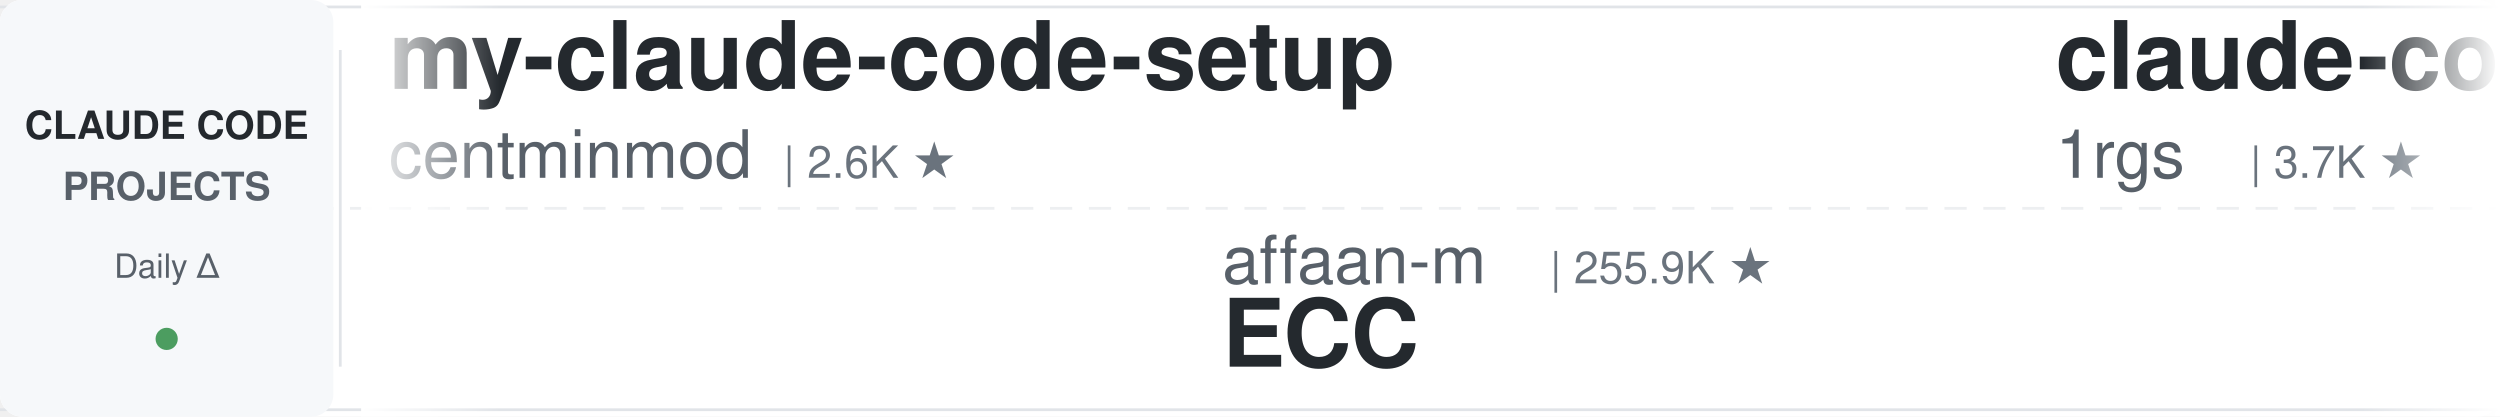
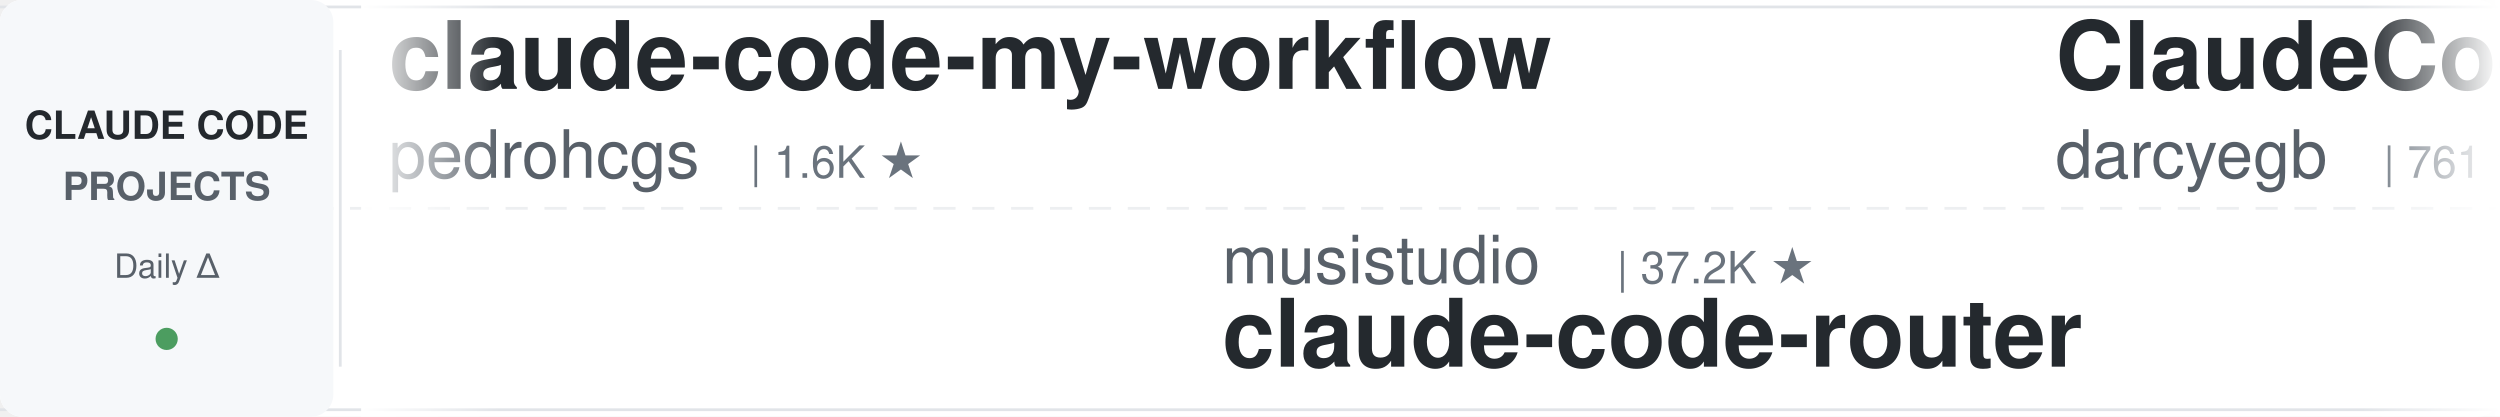
<svg xmlns="http://www.w3.org/2000/svg" width="900" height="150">
  <defs>
    <linearGradient id="leftFade" x1="0%" y1="0%" x2="100%" y2="0%">
      <stop offset="0%" style="stop-color:#ffffff;stop-opacity:1" />
      <stop offset="100%" style="stop-color:#ffffff;stop-opacity:0" />
    </linearGradient>
    <linearGradient id="rightFade" x1="0%" y1="0%" x2="100%" y2="0%">
      <stop offset="0%" style="stop-color:#ffffff;stop-opacity:0" />
      <stop offset="100%" style="stop-color:#ffffff;stop-opacity:1" />
    </linearGradient>
  </defs>
  <rect width="900" height="150" fill="#ffffff" rx="8" />
  <rect x="0" y="2" width="900" height="1" fill="#e1e4e8" />
  <rect x="0" y="147" width="900" height="1" fill="#e1e4e8" />
  <line x1="0" y1="75" x2="900" y2="75" stroke="#e1e4e8" stroke-width="1" stroke-dasharray="8 6" opacity="0.6" />
  <rect x="0" y="0" width="120" height="150" fill="#f6f8fa" rx="8" />
  <text x="60" y="50" font-family="-apple-system, BlinkMacSystemFont, 'Segoe UI', Helvetica, Arial, sans-serif" font-size="14" font-weight="600" fill="#24292e" text-anchor="middle">CLAUDE CODE</text>
  <text x="60" y="72" font-family="-apple-system, BlinkMacSystemFont, 'Segoe UI', Helvetica, Arial, sans-serif" font-size="14" font-weight="600" fill="#586069" text-anchor="middle">PROJECTS</text>
  <text x="60" y="100" font-family="-apple-system, BlinkMacSystemFont, 'Segoe UI', Helvetica, Arial, sans-serif" font-size="12" font-weight="500" fill="#586069" text-anchor="middle">Daily Δ</text>
  <circle cx="60" cy="122" r="4" fill="#22863a" opacity="0.8" />
  <rect x="122" y="18" width="1" height="114" fill="#e1e4e8" />
  <clipPath id="tickerClip">
    <rect x="130" y="0" width="770" height="150" />
  </clipPath>
  <g clip-path="url(#tickerClip)">
    <g id="tickerItems">
      <animateTransform attributeName="transform" attributeType="XML" type="translate" from="0 0" to="-3000 0" dur="54s" repeatCount="indefinite" />
      <g transform="translate(0, 0)">
-         <text x="140" y="32" font-family="-apple-system, BlinkMacSystemFont, 'Segoe UI', Helvetica, Arial, sans-serif" font-size="34" font-weight="600" fill="#24292e">my-claude-code-setup</text>
-         <text x="140" y="64" font-family="-apple-system, BlinkMacSystemFont, 'Segoe UI', Helvetica, Arial, sans-serif" font-size="24" font-weight="400" fill="#586069">centminmod</text>
-         <text x="282" y="64" font-family="-apple-system, BlinkMacSystemFont, 'Segoe UI', Helvetica, Arial, sans-serif" font-size="16" font-weight="500" fill="#6a737d">| 2.6K ★</text>
+         <text x="140" y="32" font-family="-apple-system, BlinkMacSystemFont, 'Segoe UI', Helvetica, Arial, sans-serif" font-size="34" font-weight="600" fill="#24292e">claude-code-my-workflow</text>
+         <text x="140" y="64" font-family="-apple-system, BlinkMacSystemFont, 'Segoe UI', Helvetica, Arial, sans-serif" font-size="24" font-weight="400" fill="#586069">pedrohcgs</text>
+         <text x="270" y="64" font-family="-apple-system, BlinkMacSystemFont, 'Segoe UI', Helvetica, Arial, sans-serif" font-size="16" font-weight="500" fill="#6a737d">| 1.6K ★</text>
      </g>
      <g transform="translate(300, 0)">
-         <text x="140" y="102" font-family="-apple-system, BlinkMacSystemFont, 'Segoe UI', Helvetica, Arial, sans-serif" font-size="24" font-weight="400" fill="#586069">affaan-m</text>
-         <text x="258" y="102" font-family="-apple-system, BlinkMacSystemFont, 'Segoe UI', Helvetica, Arial, sans-serif" font-size="16" font-weight="500" fill="#6a737d">| 255.9K ★</text>
-         <text x="140" y="132" font-family="-apple-system, BlinkMacSystemFont, 'Segoe UI', Helvetica, Arial, sans-serif" font-size="34" font-weight="600" fill="#24292e">ECC</text>
+         <text x="140" y="102" font-family="-apple-system, BlinkMacSystemFont, 'Segoe UI', Helvetica, Arial, sans-serif" font-size="24" font-weight="400" fill="#586069">musistudio</text>
+         <text x="282" y="102" font-family="-apple-system, BlinkMacSystemFont, 'Segoe UI', Helvetica, Arial, sans-serif" font-size="16" font-weight="500" fill="#6a737d">| 37.2K ★</text>
+         <text x="140" y="132" font-family="-apple-system, BlinkMacSystemFont, 'Segoe UI', Helvetica, Arial, sans-serif" font-size="34" font-weight="600" fill="#24292e">claude-code-router</text>
      </g>
      <g transform="translate(600, 0)">
-         <text x="140" y="32" font-family="-apple-system, BlinkMacSystemFont, 'Segoe UI', Helvetica, Arial, sans-serif" font-size="34" font-weight="600" fill="#24292e">claude-code-proxy</text>
-         <text x="140" y="64" font-family="-apple-system, BlinkMacSystemFont, 'Segoe UI', Helvetica, Arial, sans-serif" font-size="24" font-weight="400" fill="#586069">1rgs</text>
-         <text x="210" y="64" font-family="-apple-system, BlinkMacSystemFont, 'Segoe UI', Helvetica, Arial, sans-serif" font-size="16" font-weight="500" fill="#6a737d">| 3.7K ★</text>
+         <text x="140" y="32" font-family="-apple-system, BlinkMacSystemFont, 'Segoe UI', Helvetica, Arial, sans-serif" font-size="34" font-weight="600" fill="#24292e">ClaudeCodeAgents</text>
+         <text x="140" y="64" font-family="-apple-system, BlinkMacSystemFont, 'Segoe UI', Helvetica, Arial, sans-serif" font-size="24" font-weight="400" fill="#586069">darcyegb</text>
+         <text x="258" y="64" font-family="-apple-system, BlinkMacSystemFont, 'Segoe UI', Helvetica, Arial, sans-serif" font-size="16" font-weight="500" fill="#6a737d">| 761 ★</text>
      </g>
      <g transform="translate(900, 0)">
-         <text x="140" y="102" font-family="-apple-system, BlinkMacSystemFont, 'Segoe UI', Helvetica, Arial, sans-serif" font-size="24" font-weight="400" fill="#586069">anthropics</text>
-         <text x="282" y="102" font-family="-apple-system, BlinkMacSystemFont, 'Segoe UI', Helvetica, Arial, sans-serif" font-size="16" font-weight="500" fill="#6a737d">| 6.2K ★</text>
-         <text x="140" y="132" font-family="-apple-system, BlinkMacSystemFont, 'Segoe UI', Helvetica, Arial, sans-serif" font-size="34" font-weight="600" fill="#24292e">claude-code-security-rev...</text>
+         <text x="140" y="102" font-family="-apple-system, BlinkMacSystemFont, 'Segoe UI', Helvetica, Arial, sans-serif" font-size="24" font-weight="400" fill="#586069">Cranot</text>
+         <text x="234" y="102" font-family="-apple-system, BlinkMacSystemFont, 'Segoe UI', Helvetica, Arial, sans-serif" font-size="16" font-weight="500" fill="#6a737d">| 2.9K ★</text>
+         <text x="140" y="132" font-family="-apple-system, BlinkMacSystemFont, 'Segoe UI', Helvetica, Arial, sans-serif" font-size="34" font-weight="600" fill="#24292e">claude-code-guide</text>
      </g>
      <g transform="translate(1200, 0)">
-         <text x="140" y="32" font-family="-apple-system, BlinkMacSystemFont, 'Segoe UI', Helvetica, Arial, sans-serif" font-size="34" font-weight="600" fill="#24292e">awesome-claude-code-plug...</text>
-         <text x="140" y="64" font-family="-apple-system, BlinkMacSystemFont, 'Segoe UI', Helvetica, Arial, sans-serif" font-size="24" font-weight="400" fill="#586069">ccplugins</text>
-         <text x="270" y="64" font-family="-apple-system, BlinkMacSystemFont, 'Segoe UI', Helvetica, Arial, sans-serif" font-size="16" font-weight="500" fill="#6a737d">| 935 ★</text>
+         <text x="140" y="32" font-family="-apple-system, BlinkMacSystemFont, 'Segoe UI', Helvetica, Arial, sans-serif" font-size="34" font-weight="600" fill="#24292e">awesome-claude-code-suba...</text>
+         <text x="140" y="64" font-family="-apple-system, BlinkMacSystemFont, 'Segoe UI', Helvetica, Arial, sans-serif" font-size="24" font-weight="400" fill="#586069">VoltAgent</text>
+         <text x="270" y="64" font-family="-apple-system, BlinkMacSystemFont, 'Segoe UI', Helvetica, Arial, sans-serif" font-size="16" font-weight="500" fill="#6a737d">| 25.0K ★</text>
      </g>
      <g transform="translate(1500, 0)">
-         <text x="140" y="102" font-family="-apple-system, BlinkMacSystemFont, 'Segoe UI', Helvetica, Arial, sans-serif" font-size="24" font-weight="400" fill="#586069">jqueryscript</text>
-         <text x="306" y="102" font-family="-apple-system, BlinkMacSystemFont, 'Segoe UI', Helvetica, Arial, sans-serif" font-size="16" font-weight="500" fill="#6a737d">| 513 ★</text>
-         <text x="140" y="132" font-family="-apple-system, BlinkMacSystemFont, 'Segoe UI', Helvetica, Arial, sans-serif" font-size="34" font-weight="600" fill="#24292e">awesome-claude-code</text>
+         <text x="140" y="102" font-family="-apple-system, BlinkMacSystemFont, 'Segoe UI', Helvetica, Arial, sans-serif" font-size="24" font-weight="400" fill="#586069">SeemSeam</text>
+         <text x="258" y="102" font-family="-apple-system, BlinkMacSystemFont, 'Segoe UI', Helvetica, Arial, sans-serif" font-size="16" font-weight="500" fill="#6a737d">| 3.5K ★</text>
+         <text x="140" y="132" font-family="-apple-system, BlinkMacSystemFont, 'Segoe UI', Helvetica, Arial, sans-serif" font-size="34" font-weight="600" fill="#24292e">claude_codex_bridge</text>
      </g>
      <g transform="translate(1800, 0)">
-         <text x="140" y="32" font-family="-apple-system, BlinkMacSystemFont, 'Segoe UI', Helvetica, Arial, sans-serif" font-size="34" font-weight="600" fill="#24292e">claude-code-transcripts</text>
-         <text x="140" y="64" font-family="-apple-system, BlinkMacSystemFont, 'Segoe UI', Helvetica, Arial, sans-serif" font-size="24" font-weight="400" fill="#586069">simonw</text>
-         <text x="234" y="64" font-family="-apple-system, BlinkMacSystemFont, 'Segoe UI', Helvetica, Arial, sans-serif" font-size="16" font-weight="500" fill="#6a737d">| 1.7K ★</text>
+         <text x="140" y="32" font-family="-apple-system, BlinkMacSystemFont, 'Segoe UI', Helvetica, Arial, sans-serif" font-size="34" font-weight="600" fill="#24292e">claude-code-tudou</text>
+         <text x="140" y="64" font-family="-apple-system, BlinkMacSystemFont, 'Segoe UI', Helvetica, Arial, sans-serif" font-size="24" font-weight="400" fill="#586069">AICoderTudou</text>
+         <text x="306" y="64" font-family="-apple-system, BlinkMacSystemFont, 'Segoe UI', Helvetica, Arial, sans-serif" font-size="16" font-weight="500" fill="#6a737d">| 495 ★</text>
      </g>
      <g transform="translate(2100, 0)">
-         <text x="140" y="102" font-family="-apple-system, BlinkMacSystemFont, 'Segoe UI', Helvetica, Arial, sans-serif" font-size="24" font-weight="400" fill="#586069">luyao618</text>
-         <text x="258" y="102" font-family="-apple-system, BlinkMacSystemFont, 'Segoe UI', Helvetica, Arial, sans-serif" font-size="16" font-weight="500" fill="#6a737d">| 1.7K ★</text>
-         <text x="140" y="132" font-family="-apple-system, BlinkMacSystemFont, 'Segoe UI', Helvetica, Arial, sans-serif" font-size="34" font-weight="600" fill="#24292e">Claude-Code-Source-Study</text>
+         <text x="140" y="102" font-family="-apple-system, BlinkMacSystemFont, 'Segoe UI', Helvetica, Arial, sans-serif" font-size="24" font-weight="400" fill="#586069">oboard</text>
+         <text x="234" y="102" font-family="-apple-system, BlinkMacSystemFont, 'Segoe UI', Helvetica, Arial, sans-serif" font-size="16" font-weight="500" fill="#6a737d">| 3.3K ★</text>
+         <text x="140" y="132" font-family="-apple-system, BlinkMacSystemFont, 'Segoe UI', Helvetica, Arial, sans-serif" font-size="34" font-weight="600" fill="#24292e">claude-code-rev</text>
      </g>
      <g transform="translate(2400, 0)">
-         <text x="140" y="32" font-family="-apple-system, BlinkMacSystemFont, 'Segoe UI', Helvetica, Arial, sans-serif" font-size="34" font-weight="600" fill="#24292e">claude-code-infrastructu...</text>
-         <text x="140" y="64" font-family="-apple-system, BlinkMacSystemFont, 'Segoe UI', Helvetica, Arial, sans-serif" font-size="24" font-weight="400" fill="#586069">diet103</text>
-         <text x="246" y="64" font-family="-apple-system, BlinkMacSystemFont, 'Segoe UI', Helvetica, Arial, sans-serif" font-size="16" font-weight="500" fill="#6a737d">| 10.0K ★</text>
+         <text x="140" y="32" font-family="-apple-system, BlinkMacSystemFont, 'Segoe UI', Helvetica, Arial, sans-serif" font-size="34" font-weight="600" fill="#24292e">claude-code-harness</text>
+         <text x="140" y="64" font-family="-apple-system, BlinkMacSystemFont, 'Segoe UI', Helvetica, Arial, sans-serif" font-size="24" font-weight="400" fill="#586069">Chachamaru127</text>
+         <text x="318" y="64" font-family="-apple-system, BlinkMacSystemFont, 'Segoe UI', Helvetica, Arial, sans-serif" font-size="16" font-weight="500" fill="#6a737d">| 3.1K ★</text>
      </g>
      <g transform="translate(2700, 0)">
-         <text x="140" y="102" font-family="-apple-system, BlinkMacSystemFont, 'Segoe UI', Helvetica, Arial, sans-serif" font-size="24" font-weight="400" fill="#586069">shareAI-lab</text>
-         <text x="294" y="102" font-family="-apple-system, BlinkMacSystemFont, 'Segoe UI', Helvetica, Arial, sans-serif" font-size="16" font-weight="500" fill="#6a737d">| 76.5K ★</text>
-         <text x="140" y="132" font-family="-apple-system, BlinkMacSystemFont, 'Segoe UI', Helvetica, Arial, sans-serif" font-size="34" font-weight="600" fill="#24292e">learn-claude-code</text>
+         <text x="140" y="102" font-family="-apple-system, BlinkMacSystemFont, 'Segoe UI', Helvetica, Arial, sans-serif" font-size="24" font-weight="400" fill="#586069">AprilNEA</text>
+         <text x="258" y="102" font-family="-apple-system, BlinkMacSystemFont, 'Segoe UI', Helvetica, Arial, sans-serif" font-size="16" font-weight="500" fill="#6a737d">| 391 ★</text>
+         <text x="140" y="132" font-family="-apple-system, BlinkMacSystemFont, 'Segoe UI', Helvetica, Arial, sans-serif" font-size="34" font-weight="600" fill="#24292e">claude-code-source</text>
      </g>
      <g transform="translate(3000, 0)">
-         <text x="140" y="32" font-family="-apple-system, BlinkMacSystemFont, 'Segoe UI', Helvetica, Arial, sans-serif" font-size="34" font-weight="600" fill="#24292e">my-claude-code-setup</text>
-         <text x="140" y="64" font-family="-apple-system, BlinkMacSystemFont, 'Segoe UI', Helvetica, Arial, sans-serif" font-size="24" font-weight="400" fill="#586069">centminmod</text>
-         <text x="282" y="64" font-family="-apple-system, BlinkMacSystemFont, 'Segoe UI', Helvetica, Arial, sans-serif" font-size="16" font-weight="500" fill="#6a737d">| 2.6K ★</text>
+         <text x="140" y="32" font-family="-apple-system, BlinkMacSystemFont, 'Segoe UI', Helvetica, Arial, sans-serif" font-size="34" font-weight="600" fill="#24292e">claude-code-my-workflow</text>
+         <text x="140" y="64" font-family="-apple-system, BlinkMacSystemFont, 'Segoe UI', Helvetica, Arial, sans-serif" font-size="24" font-weight="400" fill="#586069">pedrohcgs</text>
+         <text x="270" y="64" font-family="-apple-system, BlinkMacSystemFont, 'Segoe UI', Helvetica, Arial, sans-serif" font-size="16" font-weight="500" fill="#6a737d">| 1.6K ★</text>
      </g>
      <g transform="translate(3300, 0)">
-         <text x="140" y="102" font-family="-apple-system, BlinkMacSystemFont, 'Segoe UI', Helvetica, Arial, sans-serif" font-size="24" font-weight="400" fill="#586069">affaan-m</text>
-         <text x="258" y="102" font-family="-apple-system, BlinkMacSystemFont, 'Segoe UI', Helvetica, Arial, sans-serif" font-size="16" font-weight="500" fill="#6a737d">| 255.9K ★</text>
-         <text x="140" y="132" font-family="-apple-system, BlinkMacSystemFont, 'Segoe UI', Helvetica, Arial, sans-serif" font-size="34" font-weight="600" fill="#24292e">ECC</text>
+         <text x="140" y="102" font-family="-apple-system, BlinkMacSystemFont, 'Segoe UI', Helvetica, Arial, sans-serif" font-size="24" font-weight="400" fill="#586069">musistudio</text>
+         <text x="282" y="102" font-family="-apple-system, BlinkMacSystemFont, 'Segoe UI', Helvetica, Arial, sans-serif" font-size="16" font-weight="500" fill="#6a737d">| 37.2K ★</text>
+         <text x="140" y="132" font-family="-apple-system, BlinkMacSystemFont, 'Segoe UI', Helvetica, Arial, sans-serif" font-size="34" font-weight="600" fill="#24292e">claude-code-router</text>
      </g>
      <g transform="translate(3600, 0)">
-         <text x="140" y="32" font-family="-apple-system, BlinkMacSystemFont, 'Segoe UI', Helvetica, Arial, sans-serif" font-size="34" font-weight="600" fill="#24292e">claude-code-proxy</text>
-         <text x="140" y="64" font-family="-apple-system, BlinkMacSystemFont, 'Segoe UI', Helvetica, Arial, sans-serif" font-size="24" font-weight="400" fill="#586069">1rgs</text>
-         <text x="210" y="64" font-family="-apple-system, BlinkMacSystemFont, 'Segoe UI', Helvetica, Arial, sans-serif" font-size="16" font-weight="500" fill="#6a737d">| 3.7K ★</text>
+         <text x="140" y="32" font-family="-apple-system, BlinkMacSystemFont, 'Segoe UI', Helvetica, Arial, sans-serif" font-size="34" font-weight="600" fill="#24292e">ClaudeCodeAgents</text>
+         <text x="140" y="64" font-family="-apple-system, BlinkMacSystemFont, 'Segoe UI', Helvetica, Arial, sans-serif" font-size="24" font-weight="400" fill="#586069">darcyegb</text>
+         <text x="258" y="64" font-family="-apple-system, BlinkMacSystemFont, 'Segoe UI', Helvetica, Arial, sans-serif" font-size="16" font-weight="500" fill="#6a737d">| 761 ★</text>
      </g>
      <g transform="translate(3900, 0)">
-         <text x="140" y="102" font-family="-apple-system, BlinkMacSystemFont, 'Segoe UI', Helvetica, Arial, sans-serif" font-size="24" font-weight="400" fill="#586069">anthropics</text>
-         <text x="282" y="102" font-family="-apple-system, BlinkMacSystemFont, 'Segoe UI', Helvetica, Arial, sans-serif" font-size="16" font-weight="500" fill="#6a737d">| 6.2K ★</text>
-         <text x="140" y="132" font-family="-apple-system, BlinkMacSystemFont, 'Segoe UI', Helvetica, Arial, sans-serif" font-size="34" font-weight="600" fill="#24292e">claude-code-security-rev...</text>
+         <text x="140" y="102" font-family="-apple-system, BlinkMacSystemFont, 'Segoe UI', Helvetica, Arial, sans-serif" font-size="24" font-weight="400" fill="#586069">Cranot</text>
+         <text x="234" y="102" font-family="-apple-system, BlinkMacSystemFont, 'Segoe UI', Helvetica, Arial, sans-serif" font-size="16" font-weight="500" fill="#6a737d">| 2.9K ★</text>
+         <text x="140" y="132" font-family="-apple-system, BlinkMacSystemFont, 'Segoe UI', Helvetica, Arial, sans-serif" font-size="34" font-weight="600" fill="#24292e">claude-code-guide</text>
      </g>
    </g>
  </g>
  <rect x="130" y="0" width="50" height="150" fill="url(#leftFade)" />
  <rect x="850" y="0" width="50" height="150" fill="url(#rightFade)" />
</svg>
